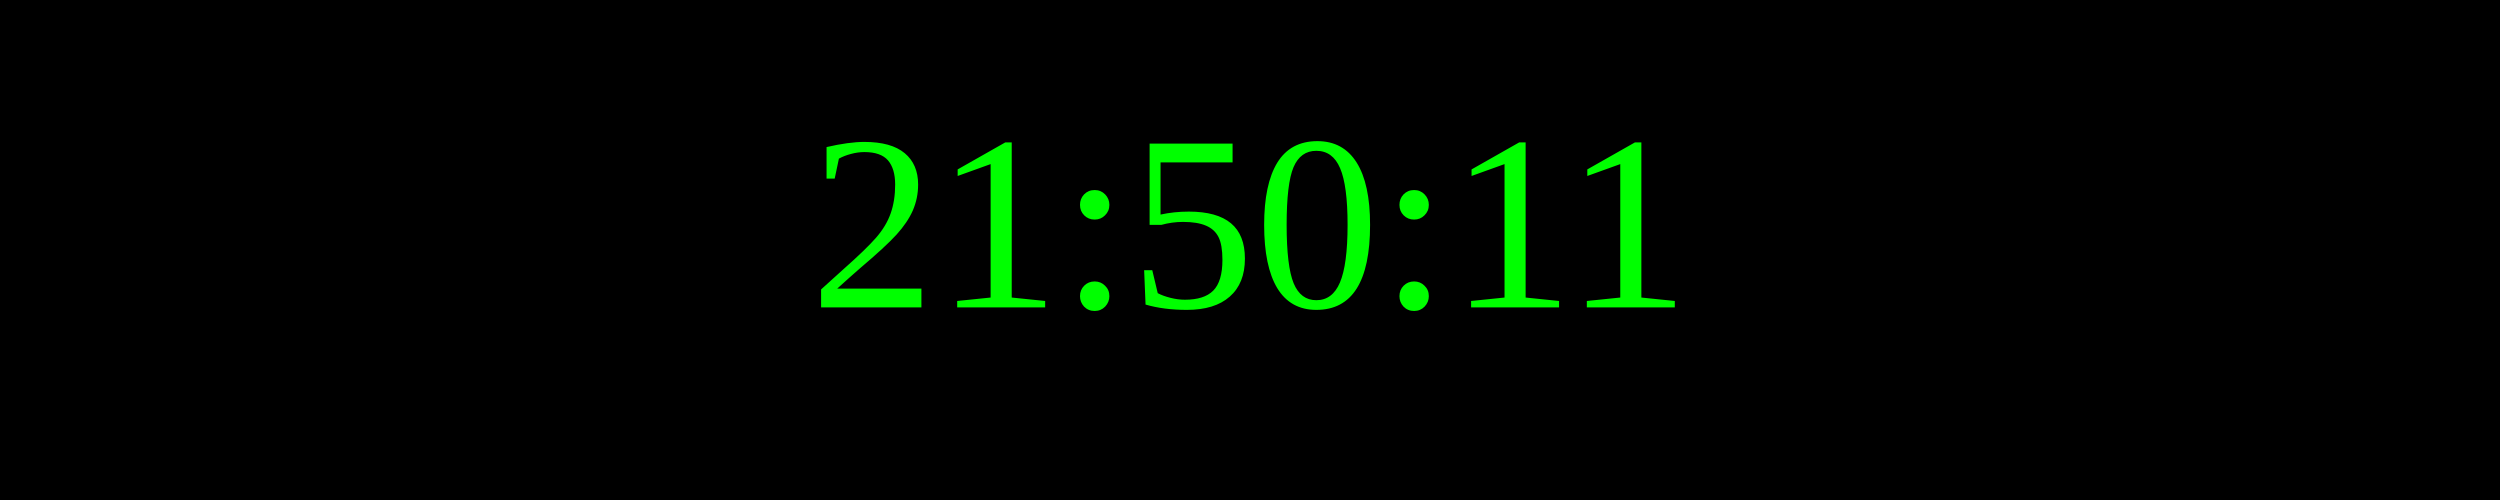
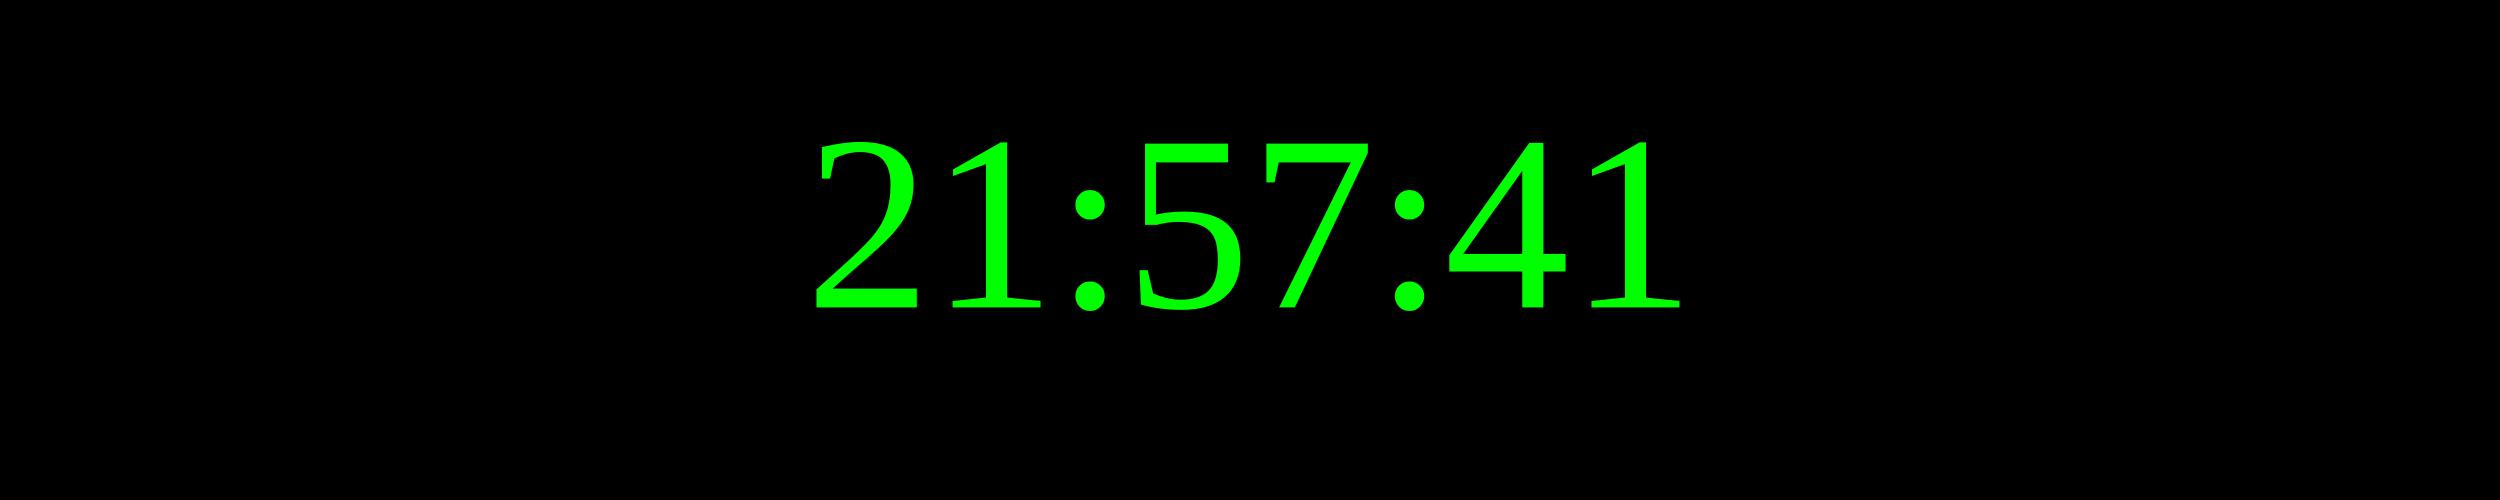
<svg xmlns="http://www.w3.org/2000/svg" width="250" height="50">
  <rect width="100%" height="100%" fill="black" />
  <text x="50%" y="50%" font-size="25" fill="lime" text-anchor="middle" dominant-baseline="middle">
- 21:50:11
+ 21:57:41
</text>
</svg>
